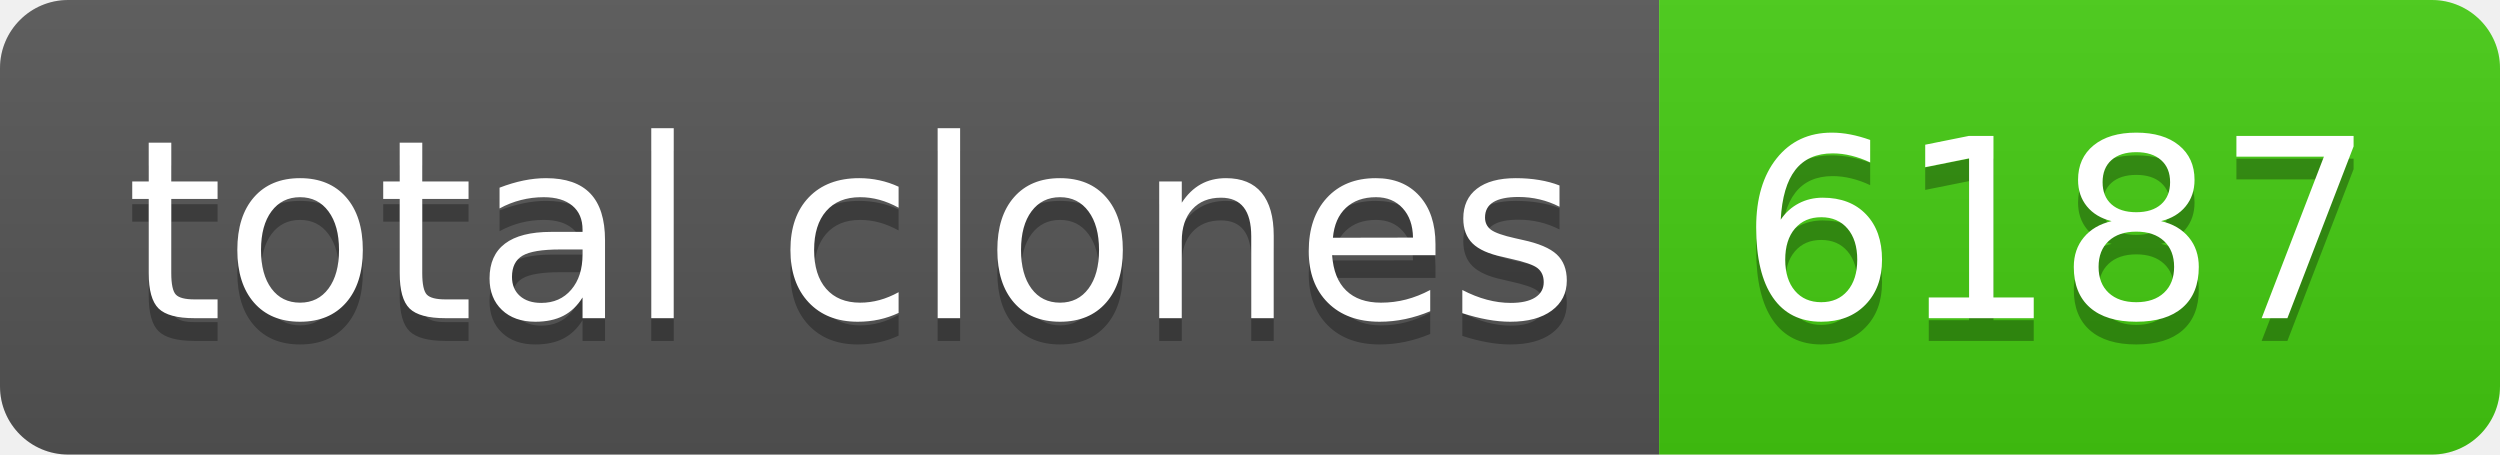
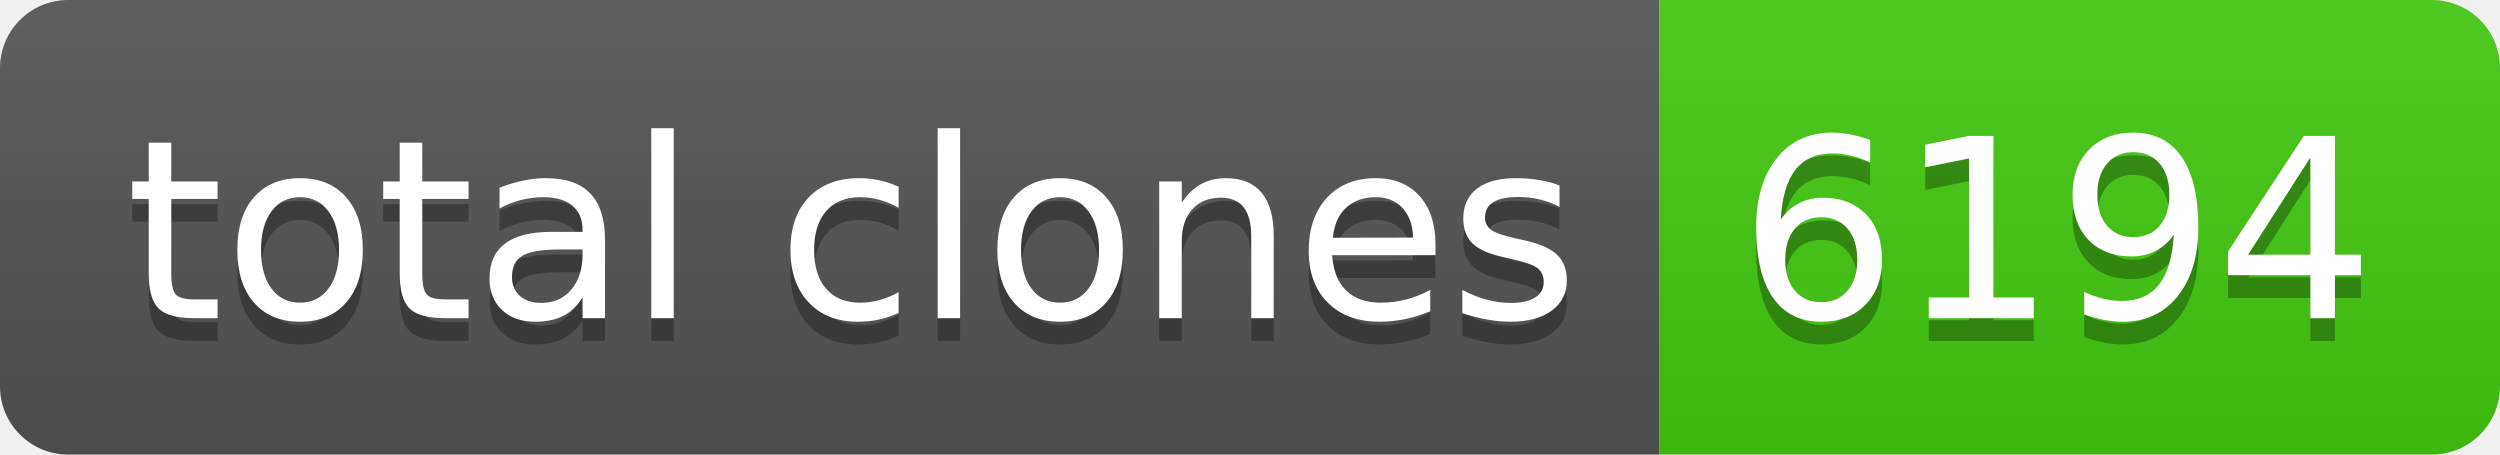
- <svg xmlns="http://www.w3.org/2000/svg" width="110" height="20" role="img" aria-label="total clones: 6187">
+ <svg xmlns="http://www.w3.org/2000/svg" width="110" height="20" role="img" aria-label="total clones: 6194">
  <linearGradient id="s" x2="0" y2="100%">
    <stop offset="0" stop-color="#bbb" stop-opacity=".1" />
    <stop offset="1" stop-opacity=".1" />
  </linearGradient>
  <clipPath id="r">
    <rect width="110" height="20" rx="3" fill="#fff" />
  </clipPath>
  <g clip-path="url(#r)">
    <rect width="73" height="20" fill="#555" />
    <rect x="73" width="37" height="20" fill="#4c1" />
    <rect width="110" height="20" fill="url(#s)" />
  </g>
  <g fill="#fff" text-anchor="middle" font-family="Verdana,Geneva,DejaVu Sans,sans-serif" text-rendering="geometricPrecision" font-size="110">
    <text aria-hidden="true" x="375" y="150" fill="#010101" fill-opacity=".3" transform="scale(.1)" textLength="630">total clones</text>
    <text x="375" y="140" transform="scale(.1)" fill="#fff" textLength="630">total clones</text>
-     <text aria-hidden="true" x="905" y="150" fill="#010101" fill-opacity=".3" transform="scale(.1)" textLength="270">6187</text>
-     <text x="905" y="140" transform="scale(.1)" fill="#fff" textLength="270">6187</text>
+     <text aria-hidden="true" x="905" y="150" fill="#010101" fill-opacity=".3" transform="scale(.1)" textLength="270">6194</text>
+     <text x="905" y="140" transform="scale(.1)" fill="#fff" textLength="270">6194</text>
  </g>
</svg>
